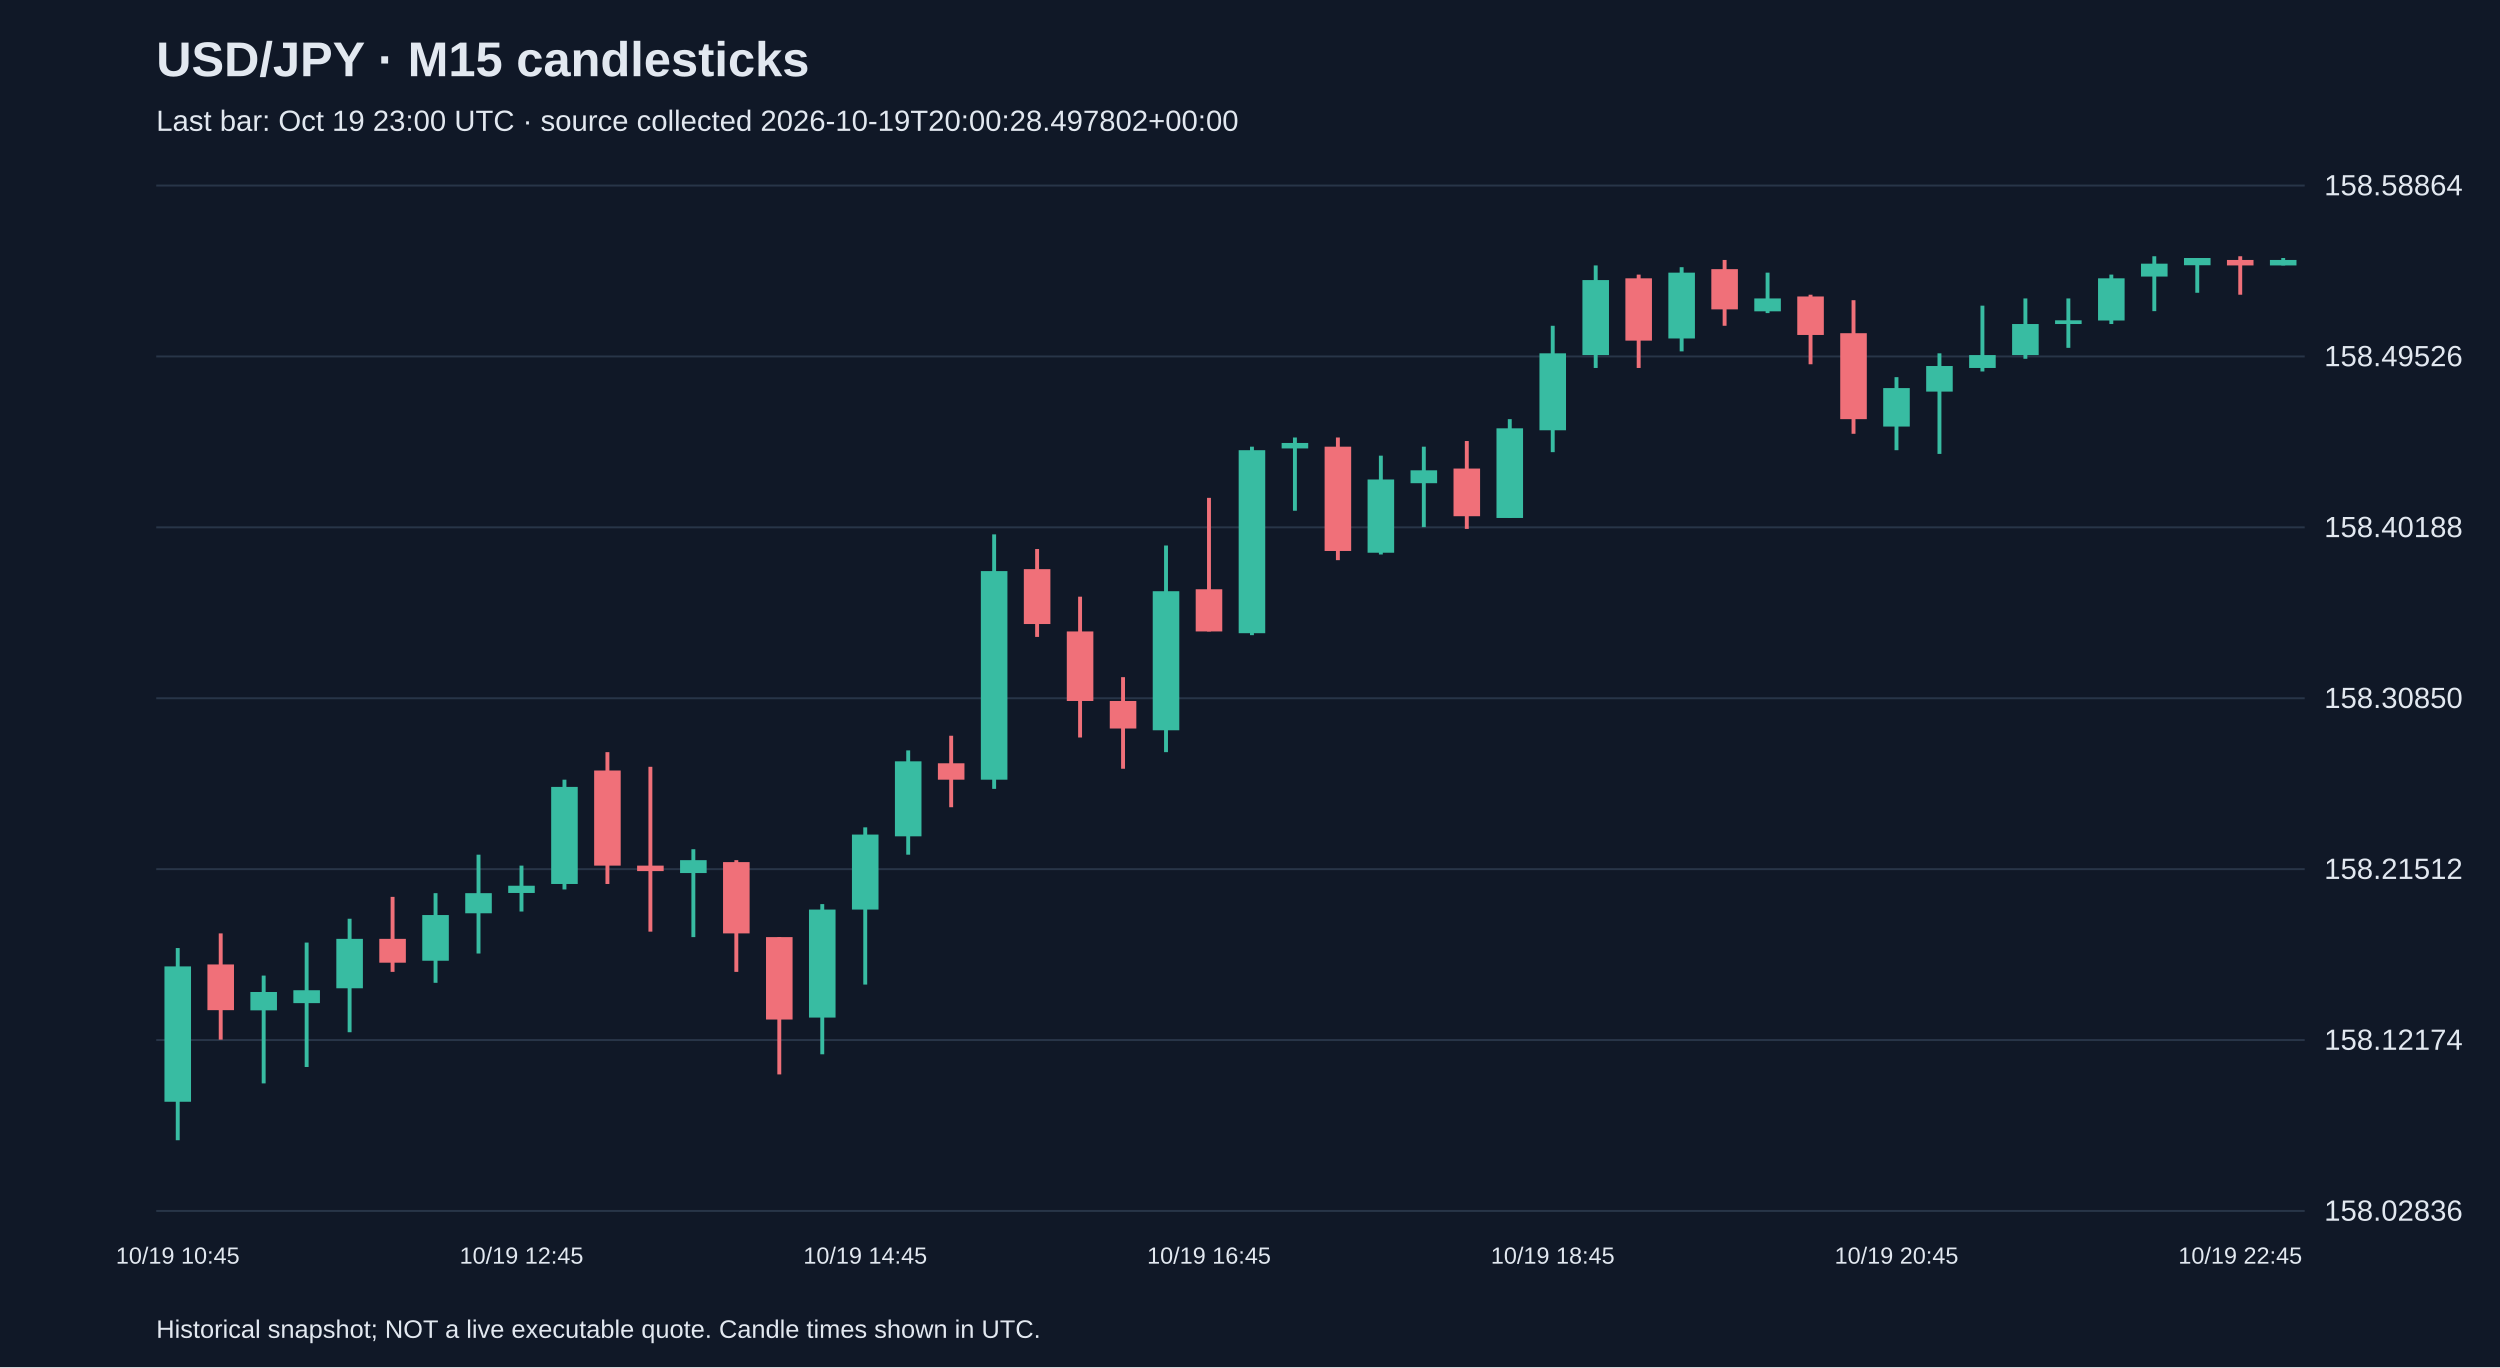
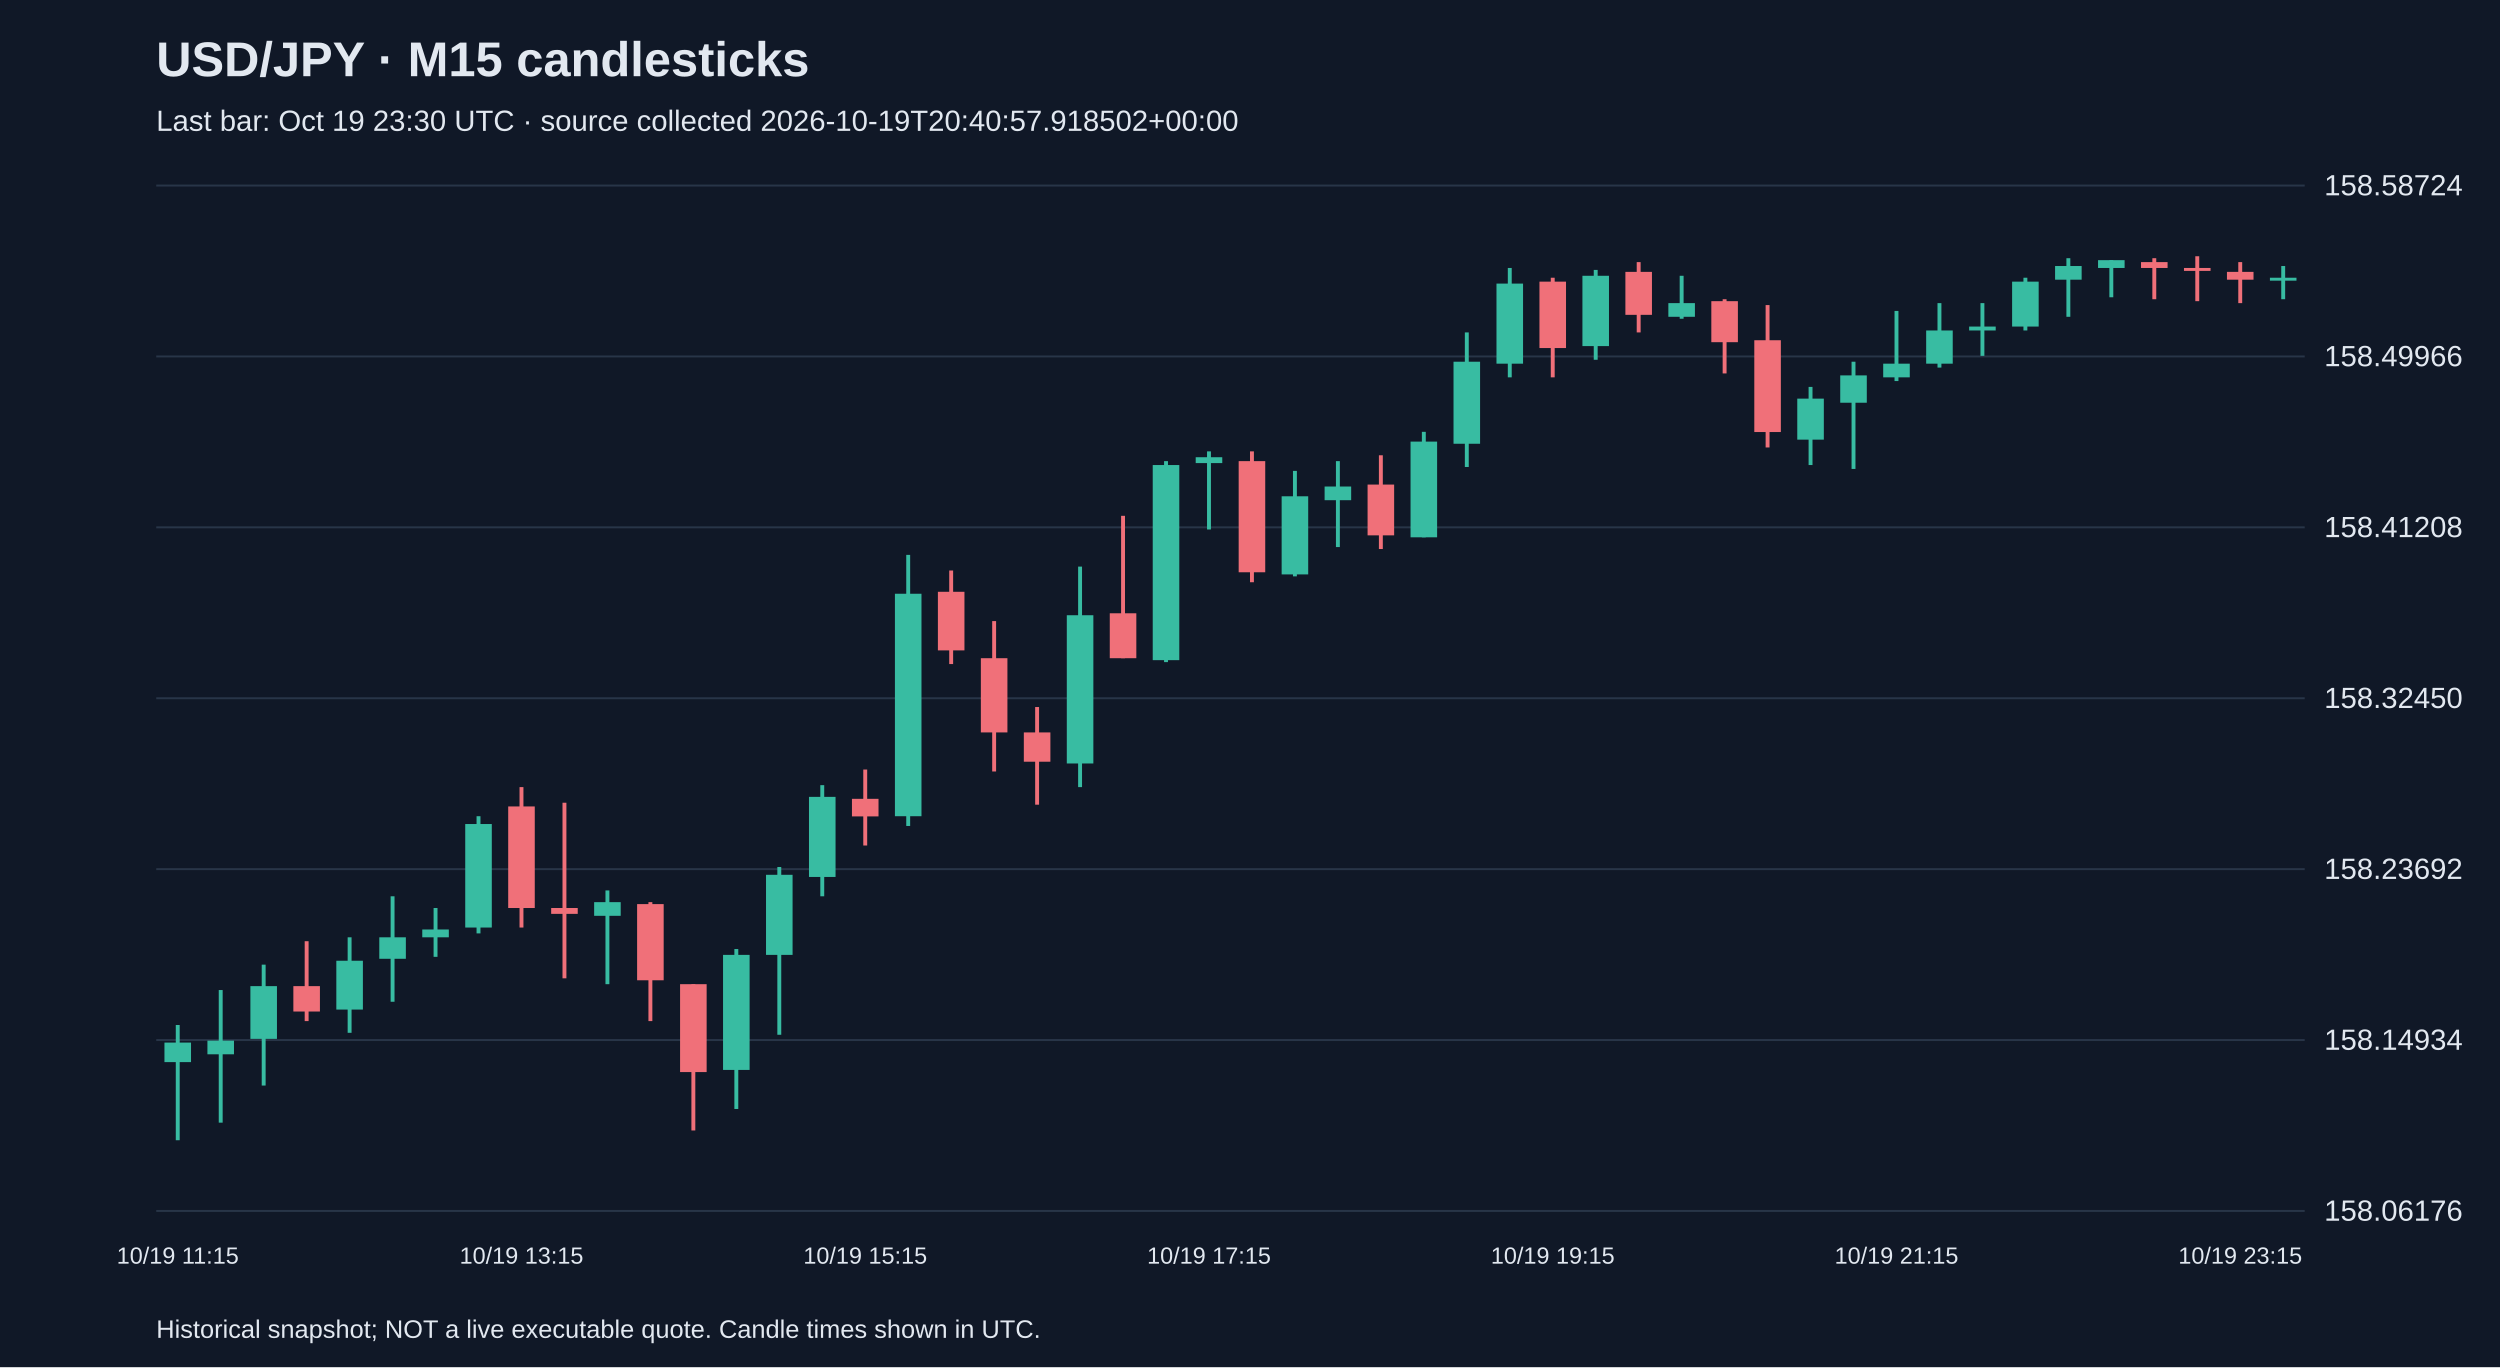
<svg xmlns="http://www.w3.org/2000/svg" viewBox="0 0 1280 700">
  <rect width="100%" height="100%" fill="#101827" />
  <style>text{font-family:Arial,sans-serif;fill:#e2e8f0}</style>
  <text x="80" y="39" font-size="25" font-weight="bold">USD/JPY · M15 candlesticks</text>
-   <text x="80" y="67" font-size="15" fill="#a6b1c5">Last bar: Oct 19 23:00 UTC · source collected 2026-10-19T20:00:28.497802+00:00</text>
+   <text x="80" y="67" font-size="15" fill="#a6b1c5">Last bar: Oct 19 23:30 UTC · source collected 2026-10-19T20:40:57.918502+00:00</text>
  <line x1="80" y1="620.0" x2="1180" y2="620.0" stroke="#283548" />
-   <text x="1190" y="625.0" font-size="15">158.02836</text>
+   <text x="1190" y="625.0" font-size="15">158.06176</text>
  <line x1="80" y1="532.5" x2="1180" y2="532.5" stroke="#283548" />
-   <text x="1190" y="537.5" font-size="15">158.12174</text>
+   <text x="1190" y="537.5" font-size="15">158.14934</text>
  <line x1="80" y1="445.0" x2="1180" y2="445.0" stroke="#283548" />
-   <text x="1190" y="450.0" font-size="15">158.21512</text>
+   <text x="1190" y="450.0" font-size="15">158.23692</text>
  <line x1="80" y1="357.5" x2="1180" y2="357.5" stroke="#283548" />
-   <text x="1190" y="362.5" font-size="15">158.30850</text>
+   <text x="1190" y="362.5" font-size="15">158.32450</text>
  <line x1="80" y1="270.0" x2="1180" y2="270.0" stroke="#283548" />
-   <text x="1190" y="275.0" font-size="15">158.40188</text>
+   <text x="1190" y="275.0" font-size="15">158.41208</text>
  <line x1="80" y1="182.5" x2="1180" y2="182.5" stroke="#283548" />
-   <text x="1190" y="187.5" font-size="15">158.49526</text>
+   <text x="1190" y="187.5" font-size="15">158.49966</text>
  <line x1="80" y1="95.0" x2="1180" y2="95.0" stroke="#283548" />
-   <text x="1190" y="100.0" font-size="15">158.58864</text>
-   <line x1="91.0" y1="485.4" x2="91.0" y2="583.8" stroke="#38bca2" stroke-width="2" />
-   <rect x="84.2" y="494.8" width="13.6" height="69.3" fill="#38bca2" />
-   <text x="91.0" y="647" text-anchor="middle" font-size="12">10/19 10:45</text>
-   <line x1="113.0" y1="477.9" x2="113.0" y2="532.3" stroke="#f07079" stroke-width="2" />
-   <rect x="106.2" y="493.8" width="13.6" height="23.4" fill="#f07079" />
-   <line x1="135.0" y1="499.5" x2="135.0" y2="554.7" stroke="#38bca2" stroke-width="2" />
-   <rect x="128.2" y="507.9" width="13.6" height="9.4" fill="#38bca2" />
-   <line x1="157.0" y1="482.6" x2="157.0" y2="546.3" stroke="#38bca2" stroke-width="2" />
-   <rect x="150.2" y="507.0" width="13.6" height="6.6" fill="#38bca2" />
-   <line x1="179.0" y1="470.4" x2="179.0" y2="528.5" stroke="#38bca2" stroke-width="2" />
-   <rect x="172.2" y="480.7" width="13.6" height="25.3" fill="#38bca2" />
-   <line x1="201.0" y1="459.2" x2="201.0" y2="497.6" stroke="#f07079" stroke-width="2" />
-   <rect x="194.2" y="480.7" width="13.6" height="12.2" fill="#f07079" />
-   <line x1="223.0" y1="457.3" x2="223.0" y2="503.2" stroke="#38bca2" stroke-width="2" />
-   <rect x="216.2" y="468.5" width="13.6" height="23.4" fill="#38bca2" />
-   <line x1="245.0" y1="437.6" x2="245.0" y2="488.2" stroke="#38bca2" stroke-width="2" />
-   <rect x="238.2" y="457.3" width="13.6" height="10.3" fill="#38bca2" />
-   <line x1="267.0" y1="443.2" x2="267.0" y2="466.7" stroke="#38bca2" stroke-width="2" />
-   <rect x="260.2" y="453.5" width="13.6" height="3.7" fill="#38bca2" />
-   <text x="267.0" y="647" text-anchor="middle" font-size="12">10/19 12:45</text>
-   <line x1="289.0" y1="399.2" x2="289.0" y2="455.4" stroke="#38bca2" stroke-width="2" />
-   <rect x="282.2" y="402.9" width="13.6" height="49.7" fill="#38bca2" />
-   <line x1="311.0" y1="385.1" x2="311.0" y2="452.6" stroke="#f07079" stroke-width="2" />
-   <rect x="304.2" y="394.5" width="13.6" height="48.7" fill="#f07079" />
-   <line x1="333.0" y1="392.6" x2="333.0" y2="477.0" stroke="#f07079" stroke-width="2" />
-   <rect x="326.2" y="443.2" width="13.6" height="2.8" fill="#f07079" />
-   <line x1="355.0" y1="434.8" x2="355.0" y2="479.8" stroke="#38bca2" stroke-width="2" />
-   <rect x="348.2" y="440.4" width="13.6" height="6.6" fill="#38bca2" />
-   <line x1="377.0" y1="440.4" x2="377.0" y2="497.6" stroke="#f07079" stroke-width="2" />
-   <rect x="370.2" y="441.4" width="13.6" height="36.5" fill="#f07079" />
-   <line x1="399.0" y1="479.8" x2="399.0" y2="550.1" stroke="#f07079" stroke-width="2" />
-   <rect x="392.2" y="479.8" width="13.6" height="42.2" fill="#f07079" />
-   <line x1="421.0" y1="462.9" x2="421.0" y2="539.8" stroke="#38bca2" stroke-width="2" />
-   <rect x="414.2" y="465.7" width="13.6" height="55.3" fill="#38bca2" />
-   <line x1="443.0" y1="423.6" x2="443.0" y2="504.1" stroke="#38bca2" stroke-width="2" />
-   <rect x="436.2" y="427.3" width="13.6" height="38.4" fill="#38bca2" />
-   <text x="443.0" y="647" text-anchor="middle" font-size="12">10/19 14:45</text>
-   <line x1="465.0" y1="384.2" x2="465.0" y2="437.6" stroke="#38bca2" stroke-width="2" />
-   <rect x="458.2" y="389.8" width="13.6" height="38.4" fill="#38bca2" />
-   <line x1="487.0" y1="376.7" x2="487.0" y2="413.3" stroke="#f07079" stroke-width="2" />
-   <rect x="480.2" y="390.8" width="13.6" height="8.4" fill="#f07079" />
-   <line x1="509.0" y1="273.6" x2="509.0" y2="403.9" stroke="#38bca2" stroke-width="2" />
-   <rect x="502.2" y="292.4" width="13.6" height="106.8" fill="#38bca2" />
-   <line x1="531.0" y1="281.1" x2="531.0" y2="326.1" stroke="#f07079" stroke-width="2" />
-   <rect x="524.2" y="291.4" width="13.6" height="28.1" fill="#f07079" />
-   <line x1="553.0" y1="305.5" x2="553.0" y2="377.6" stroke="#f07079" stroke-width="2" />
-   <rect x="546.2" y="323.3" width="13.6" height="35.6" fill="#f07079" />
-   <line x1="575.0" y1="346.7" x2="575.0" y2="393.6" stroke="#f07079" stroke-width="2" />
-   <rect x="568.2" y="358.9" width="13.6" height="14.1" fill="#f07079" />
-   <line x1="597.0" y1="279.3" x2="597.0" y2="385.1" stroke="#38bca2" stroke-width="2" />
-   <rect x="590.2" y="302.7" width="13.6" height="71.2" fill="#38bca2" />
-   <line x1="619.0" y1="254.9" x2="619.0" y2="323.3" stroke="#f07079" stroke-width="2" />
-   <rect x="612.2" y="301.7" width="13.6" height="21.6" fill="#f07079" />
-   <text x="619.0" y="647" text-anchor="middle" font-size="12">10/19 16:45</text>
-   <line x1="641.0" y1="228.7" x2="641.0" y2="325.2" stroke="#38bca2" stroke-width="2" />
-   <rect x="634.2" y="230.5" width="13.6" height="93.7" fill="#38bca2" />
-   <line x1="663.0" y1="224.0" x2="663.0" y2="261.5" stroke="#38bca2" stroke-width="2" />
-   <rect x="656.2" y="226.8" width="13.6" height="2.8" fill="#38bca2" />
-   <line x1="685.0" y1="224.0" x2="685.0" y2="286.8" stroke="#f07079" stroke-width="2" />
-   <rect x="678.2" y="228.7" width="13.6" height="53.4" fill="#f07079" />
-   <line x1="707.0" y1="233.3" x2="707.0" y2="283.9" stroke="#38bca2" stroke-width="2" />
-   <rect x="700.2" y="245.5" width="13.6" height="37.5" fill="#38bca2" />
-   <line x1="729.0" y1="228.7" x2="729.0" y2="269.9" stroke="#38bca2" stroke-width="2" />
-   <rect x="722.2" y="240.8" width="13.6" height="6.6" fill="#38bca2" />
-   <line x1="751.0" y1="225.8" x2="751.0" y2="270.8" stroke="#f07079" stroke-width="2" />
-   <rect x="744.2" y="239.9" width="13.6" height="24.4" fill="#f07079" />
-   <line x1="773.0" y1="214.6" x2="773.0" y2="265.2" stroke="#38bca2" stroke-width="2" />
-   <rect x="766.2" y="219.3" width="13.6" height="45.9" fill="#38bca2" />
-   <line x1="795.0" y1="166.8" x2="795.0" y2="231.5" stroke="#38bca2" stroke-width="2" />
-   <rect x="788.2" y="180.9" width="13.6" height="39.4" fill="#38bca2" />
-   <text x="795.0" y="647" text-anchor="middle" font-size="12">10/19 18:45</text>
-   <line x1="817.0" y1="135.9" x2="817.0" y2="188.4" stroke="#38bca2" stroke-width="2" />
-   <rect x="810.2" y="143.4" width="13.6" height="38.4" fill="#38bca2" />
-   <line x1="839.0" y1="140.6" x2="839.0" y2="188.4" stroke="#f07079" stroke-width="2" />
-   <rect x="832.2" y="142.5" width="13.6" height="31.9" fill="#f07079" />
-   <line x1="861.0" y1="136.8" x2="861.0" y2="179.9" stroke="#38bca2" stroke-width="2" />
-   <rect x="854.2" y="139.6" width="13.6" height="33.7" fill="#38bca2" />
-   <line x1="883.0" y1="133.1" x2="883.0" y2="166.8" stroke="#f07079" stroke-width="2" />
-   <rect x="876.2" y="137.8" width="13.6" height="20.6" fill="#f07079" />
-   <line x1="905.0" y1="139.6" x2="905.0" y2="160.3" stroke="#38bca2" stroke-width="2" />
-   <rect x="898.2" y="152.8" width="13.6" height="6.6" fill="#38bca2" />
-   <line x1="927.0" y1="150.9" x2="927.0" y2="186.5" stroke="#f07079" stroke-width="2" />
-   <rect x="920.2" y="151.8" width="13.6" height="19.7" fill="#f07079" />
-   <line x1="949.0" y1="153.7" x2="949.0" y2="222.1" stroke="#f07079" stroke-width="2" />
-   <rect x="942.2" y="170.6" width="13.6" height="44.0" fill="#f07079" />
-   <line x1="971.0" y1="193.1" x2="971.0" y2="230.5" stroke="#38bca2" stroke-width="2" />
-   <rect x="964.2" y="198.7" width="13.6" height="19.7" fill="#38bca2" />
-   <text x="971.0" y="647" text-anchor="middle" font-size="12">10/19 20:45</text>
-   <line x1="993.0" y1="180.9" x2="993.0" y2="232.4" stroke="#38bca2" stroke-width="2" />
-   <rect x="986.2" y="187.4" width="13.6" height="13.1" fill="#38bca2" />
-   <line x1="1015.0" y1="156.5" x2="1015.0" y2="190.2" stroke="#38bca2" stroke-width="2" />
-   <rect x="1008.2" y="181.8" width="13.6" height="6.6" fill="#38bca2" />
-   <line x1="1037.0" y1="152.8" x2="1037.0" y2="183.7" stroke="#38bca2" stroke-width="2" />
-   <rect x="1030.2" y="165.9" width="13.6" height="15.9" fill="#38bca2" />
-   <line x1="1059.0" y1="152.8" x2="1059.0" y2="178.1" stroke="#38bca2" stroke-width="2" />
-   <rect x="1052.2" y="164.0" width="13.6" height="1.9" fill="#38bca2" />
-   <line x1="1081.0" y1="140.6" x2="1081.0" y2="165.9" stroke="#38bca2" stroke-width="2" />
-   <rect x="1074.2" y="142.5" width="13.6" height="21.6" fill="#38bca2" />
-   <line x1="1103.0" y1="131.2" x2="1103.0" y2="159.3" stroke="#38bca2" stroke-width="2" />
-   <rect x="1096.2" y="135.0" width="13.6" height="6.6" fill="#38bca2" />
-   <line x1="1125.0" y1="132.1" x2="1125.0" y2="149.9" stroke="#38bca2" stroke-width="2" />
-   <rect x="1118.2" y="132.1" width="13.6" height="3.7" fill="#38bca2" />
-   <line x1="1147.0" y1="131.2" x2="1147.0" y2="150.9" stroke="#f07079" stroke-width="2" />
-   <rect x="1140.2" y="133.1" width="13.6" height="2.8" fill="#f07079" />
-   <text x="1147.0" y="647" text-anchor="middle" font-size="12">10/19 22:45</text>
-   <line x1="1169.0" y1="132.1" x2="1169.0" y2="135.9" stroke="#38bca2" stroke-width="2" />
-   <rect x="1162.2" y="133.1" width="13.6" height="2.8" fill="#38bca2" />
+   <text x="1190" y="100.0" font-size="15">158.58724</text>
+   <line x1="91.0" y1="524.8" x2="91.0" y2="583.8" stroke="#38bca2" stroke-width="2" />
+   <rect x="84.2" y="533.8" width="13.6" height="10.0" fill="#38bca2" />
+   <text x="91.0" y="647" text-anchor="middle" font-size="12">10/19 11:15</text>
+   <line x1="113.0" y1="506.9" x2="113.0" y2="574.8" stroke="#38bca2" stroke-width="2" />
+   <rect x="106.2" y="532.8" width="13.6" height="7.0" fill="#38bca2" />
+   <line x1="135.0" y1="493.9" x2="135.0" y2="555.8" stroke="#38bca2" stroke-width="2" />
+   <rect x="128.2" y="504.9" width="13.6" height="27.0" fill="#38bca2" />
+   <line x1="157.0" y1="481.9" x2="157.0" y2="522.8" stroke="#f07079" stroke-width="2" />
+   <rect x="150.2" y="504.9" width="13.6" height="13.0" fill="#f07079" />
+   <line x1="179.0" y1="479.9" x2="179.0" y2="528.8" stroke="#38bca2" stroke-width="2" />
+   <rect x="172.2" y="491.9" width="13.6" height="25.0" fill="#38bca2" />
+   <line x1="201.0" y1="458.9" x2="201.0" y2="512.9" stroke="#38bca2" stroke-width="2" />
+   <rect x="194.2" y="479.9" width="13.6" height="11.0" fill="#38bca2" />
+   <line x1="223.0" y1="464.9" x2="223.0" y2="489.9" stroke="#38bca2" stroke-width="2" />
+   <rect x="216.2" y="475.9" width="13.6" height="4.0" fill="#38bca2" />
+   <line x1="245.0" y1="417.9" x2="245.0" y2="477.9" stroke="#38bca2" stroke-width="2" />
+   <rect x="238.2" y="421.9" width="13.6" height="53.0" fill="#38bca2" />
+   <line x1="267.0" y1="403.0" x2="267.0" y2="474.9" stroke="#f07079" stroke-width="2" />
+   <rect x="260.2" y="412.9" width="13.6" height="52.0" fill="#f07079" />
+   <text x="267.0" y="647" text-anchor="middle" font-size="12">10/19 13:15</text>
+   <line x1="289.0" y1="411.0" x2="289.0" y2="500.9" stroke="#f07079" stroke-width="2" />
+   <rect x="282.2" y="464.9" width="13.6" height="3.0" fill="#f07079" />
+   <line x1="311.0" y1="455.9" x2="311.0" y2="503.9" stroke="#38bca2" stroke-width="2" />
+   <rect x="304.2" y="461.9" width="13.6" height="7.0" fill="#38bca2" />
+   <line x1="333.0" y1="461.9" x2="333.0" y2="522.8" stroke="#f07079" stroke-width="2" />
+   <rect x="326.2" y="462.9" width="13.6" height="39.0" fill="#f07079" />
+   <line x1="355.0" y1="503.9" x2="355.0" y2="578.8" stroke="#f07079" stroke-width="2" />
+   <rect x="348.2" y="503.9" width="13.6" height="45.0" fill="#f07079" />
+   <line x1="377.0" y1="485.9" x2="377.0" y2="567.8" stroke="#38bca2" stroke-width="2" />
+   <rect x="370.2" y="488.9" width="13.6" height="58.9" fill="#38bca2" />
+   <line x1="399.0" y1="443.9" x2="399.0" y2="529.8" stroke="#38bca2" stroke-width="2" />
+   <rect x="392.2" y="447.9" width="13.6" height="41.0" fill="#38bca2" />
+   <line x1="421.0" y1="402.0" x2="421.0" y2="458.9" stroke="#38bca2" stroke-width="2" />
+   <rect x="414.2" y="408.0" width="13.6" height="41.0" fill="#38bca2" />
+   <line x1="443.0" y1="394.0" x2="443.0" y2="432.9" stroke="#f07079" stroke-width="2" />
+   <rect x="436.2" y="409.0" width="13.6" height="9.0" fill="#f07079" />
+   <text x="443.0" y="647" text-anchor="middle" font-size="12">10/19 15:15</text>
+   <line x1="465.0" y1="284.1" x2="465.0" y2="422.9" stroke="#38bca2" stroke-width="2" />
+   <rect x="458.2" y="304.0" width="13.6" height="113.9" fill="#38bca2" />
+   <line x1="487.0" y1="292.1" x2="487.0" y2="340.0" stroke="#f07079" stroke-width="2" />
+   <rect x="480.2" y="303.0" width="13.6" height="30.0" fill="#f07079" />
+   <line x1="509.0" y1="318.0" x2="509.0" y2="395.0" stroke="#f07079" stroke-width="2" />
+   <rect x="502.2" y="337.0" width="13.6" height="38.0" fill="#f07079" />
+   <line x1="531.0" y1="362.0" x2="531.0" y2="412.0" stroke="#f07079" stroke-width="2" />
+   <rect x="524.2" y="375.0" width="13.6" height="15.0" fill="#f07079" />
+   <line x1="553.0" y1="290.1" x2="553.0" y2="403.0" stroke="#38bca2" stroke-width="2" />
+   <rect x="546.2" y="315.0" width="13.6" height="75.9" fill="#38bca2" />
+   <line x1="575.0" y1="264.1" x2="575.0" y2="337.0" stroke="#f07079" stroke-width="2" />
+   <rect x="568.2" y="314.0" width="13.6" height="23.0" fill="#f07079" />
+   <line x1="597.0" y1="236.1" x2="597.0" y2="339.0" stroke="#38bca2" stroke-width="2" />
+   <rect x="590.2" y="238.1" width="13.6" height="99.9" fill="#38bca2" />
+   <line x1="619.0" y1="231.1" x2="619.0" y2="271.1" stroke="#38bca2" stroke-width="2" />
+   <rect x="612.2" y="234.1" width="13.6" height="3.0" fill="#38bca2" />
+   <text x="619.0" y="647" text-anchor="middle" font-size="12">10/19 17:15</text>
+   <line x1="641.0" y1="231.1" x2="641.0" y2="298.1" stroke="#f07079" stroke-width="2" />
+   <rect x="634.2" y="236.1" width="13.6" height="56.9" fill="#f07079" />
+   <line x1="663.0" y1="241.1" x2="663.0" y2="295.1" stroke="#38bca2" stroke-width="2" />
+   <rect x="656.2" y="254.1" width="13.6" height="40.0" fill="#38bca2" />
+   <line x1="685.0" y1="236.1" x2="685.0" y2="280.1" stroke="#38bca2" stroke-width="2" />
+   <rect x="678.2" y="249.1" width="13.6" height="7.0" fill="#38bca2" />
+   <line x1="707.0" y1="233.1" x2="707.0" y2="281.1" stroke="#f07079" stroke-width="2" />
+   <rect x="700.2" y="248.1" width="13.6" height="26.0" fill="#f07079" />
+   <line x1="729.0" y1="221.1" x2="729.0" y2="275.1" stroke="#38bca2" stroke-width="2" />
+   <rect x="722.2" y="226.1" width="13.6" height="49.0" fill="#38bca2" />
+   <line x1="751.0" y1="170.2" x2="751.0" y2="239.1" stroke="#38bca2" stroke-width="2" />
+   <rect x="744.2" y="185.2" width="13.6" height="42.0" fill="#38bca2" />
+   <line x1="773.0" y1="137.2" x2="773.0" y2="193.2" stroke="#38bca2" stroke-width="2" />
+   <rect x="766.2" y="145.2" width="13.6" height="41.0" fill="#38bca2" />
+   <line x1="795.0" y1="142.2" x2="795.0" y2="193.2" stroke="#f07079" stroke-width="2" />
+   <rect x="788.2" y="144.2" width="13.6" height="34.0" fill="#f07079" />
+   <text x="795.0" y="647" text-anchor="middle" font-size="12">10/19 19:15</text>
+   <line x1="817.0" y1="138.2" x2="817.0" y2="184.2" stroke="#38bca2" stroke-width="2" />
+   <rect x="810.2" y="141.2" width="13.6" height="36.0" fill="#38bca2" />
+   <line x1="839.0" y1="134.2" x2="839.0" y2="170.2" stroke="#f07079" stroke-width="2" />
+   <rect x="832.2" y="139.2" width="13.6" height="22.0" fill="#f07079" />
+   <line x1="861.0" y1="141.2" x2="861.0" y2="163.2" stroke="#38bca2" stroke-width="2" />
+   <rect x="854.2" y="155.2" width="13.6" height="7.0" fill="#38bca2" />
+   <line x1="883.0" y1="153.2" x2="883.0" y2="191.2" stroke="#f07079" stroke-width="2" />
+   <rect x="876.2" y="154.2" width="13.6" height="21.0" fill="#f07079" />
+   <line x1="905.0" y1="156.2" x2="905.0" y2="229.1" stroke="#f07079" stroke-width="2" />
+   <rect x="898.2" y="174.2" width="13.6" height="47.0" fill="#f07079" />
+   <line x1="927.0" y1="198.1" x2="927.0" y2="238.1" stroke="#38bca2" stroke-width="2" />
+   <rect x="920.2" y="204.1" width="13.6" height="21.0" fill="#38bca2" />
+   <line x1="949.0" y1="185.2" x2="949.0" y2="240.1" stroke="#38bca2" stroke-width="2" />
+   <rect x="942.2" y="192.2" width="13.6" height="14.0" fill="#38bca2" />
+   <line x1="971.0" y1="159.2" x2="971.0" y2="195.1" stroke="#38bca2" stroke-width="2" />
+   <rect x="964.2" y="186.2" width="13.6" height="7.0" fill="#38bca2" />
+   <text x="971.0" y="647" text-anchor="middle" font-size="12">10/19 21:15</text>
+   <line x1="993.0" y1="155.2" x2="993.0" y2="188.2" stroke="#38bca2" stroke-width="2" />
+   <rect x="986.2" y="169.2" width="13.6" height="17.0" fill="#38bca2" />
+   <line x1="1015.0" y1="155.2" x2="1015.0" y2="182.2" stroke="#38bca2" stroke-width="2" />
+   <rect x="1008.2" y="167.2" width="13.6" height="2.0" fill="#38bca2" />
+   <line x1="1037.0" y1="142.2" x2="1037.0" y2="169.2" stroke="#38bca2" stroke-width="2" />
+   <rect x="1030.2" y="144.2" width="13.6" height="23.0" fill="#38bca2" />
+   <line x1="1059.0" y1="132.2" x2="1059.0" y2="162.2" stroke="#38bca2" stroke-width="2" />
+   <rect x="1052.2" y="136.2" width="13.6" height="7.0" fill="#38bca2" />
+   <line x1="1081.0" y1="133.2" x2="1081.0" y2="152.2" stroke="#38bca2" stroke-width="2" />
+   <rect x="1074.2" y="133.2" width="13.6" height="4.0" fill="#38bca2" />
+   <line x1="1103.0" y1="132.2" x2="1103.0" y2="153.2" stroke="#f07079" stroke-width="2" />
+   <rect x="1096.2" y="134.2" width="13.6" height="3.0" fill="#f07079" />
+   <line x1="1125.0" y1="131.2" x2="1125.0" y2="154.2" stroke="#f07079" stroke-width="2" />
+   <rect x="1118.2" y="137.2" width="13.6" height="1.5" fill="#f07079" />
+   <line x1="1147.0" y1="134.2" x2="1147.0" y2="155.2" stroke="#f07079" stroke-width="2" />
+   <rect x="1140.2" y="139.2" width="13.6" height="4.0" fill="#f07079" />
+   <text x="1147.0" y="647" text-anchor="middle" font-size="12">10/19 23:15</text>
+   <line x1="1169.0" y1="136.2" x2="1169.0" y2="153.2" stroke="#38bca2" stroke-width="2" />
+   <rect x="1162.2" y="142.2" width="13.6" height="1.5" fill="#38bca2" />
  <text x="80" y="685" font-size="13">Historical snapshot; NOT a live executable quote. Candle times shown in UTC.</text>
</svg>
